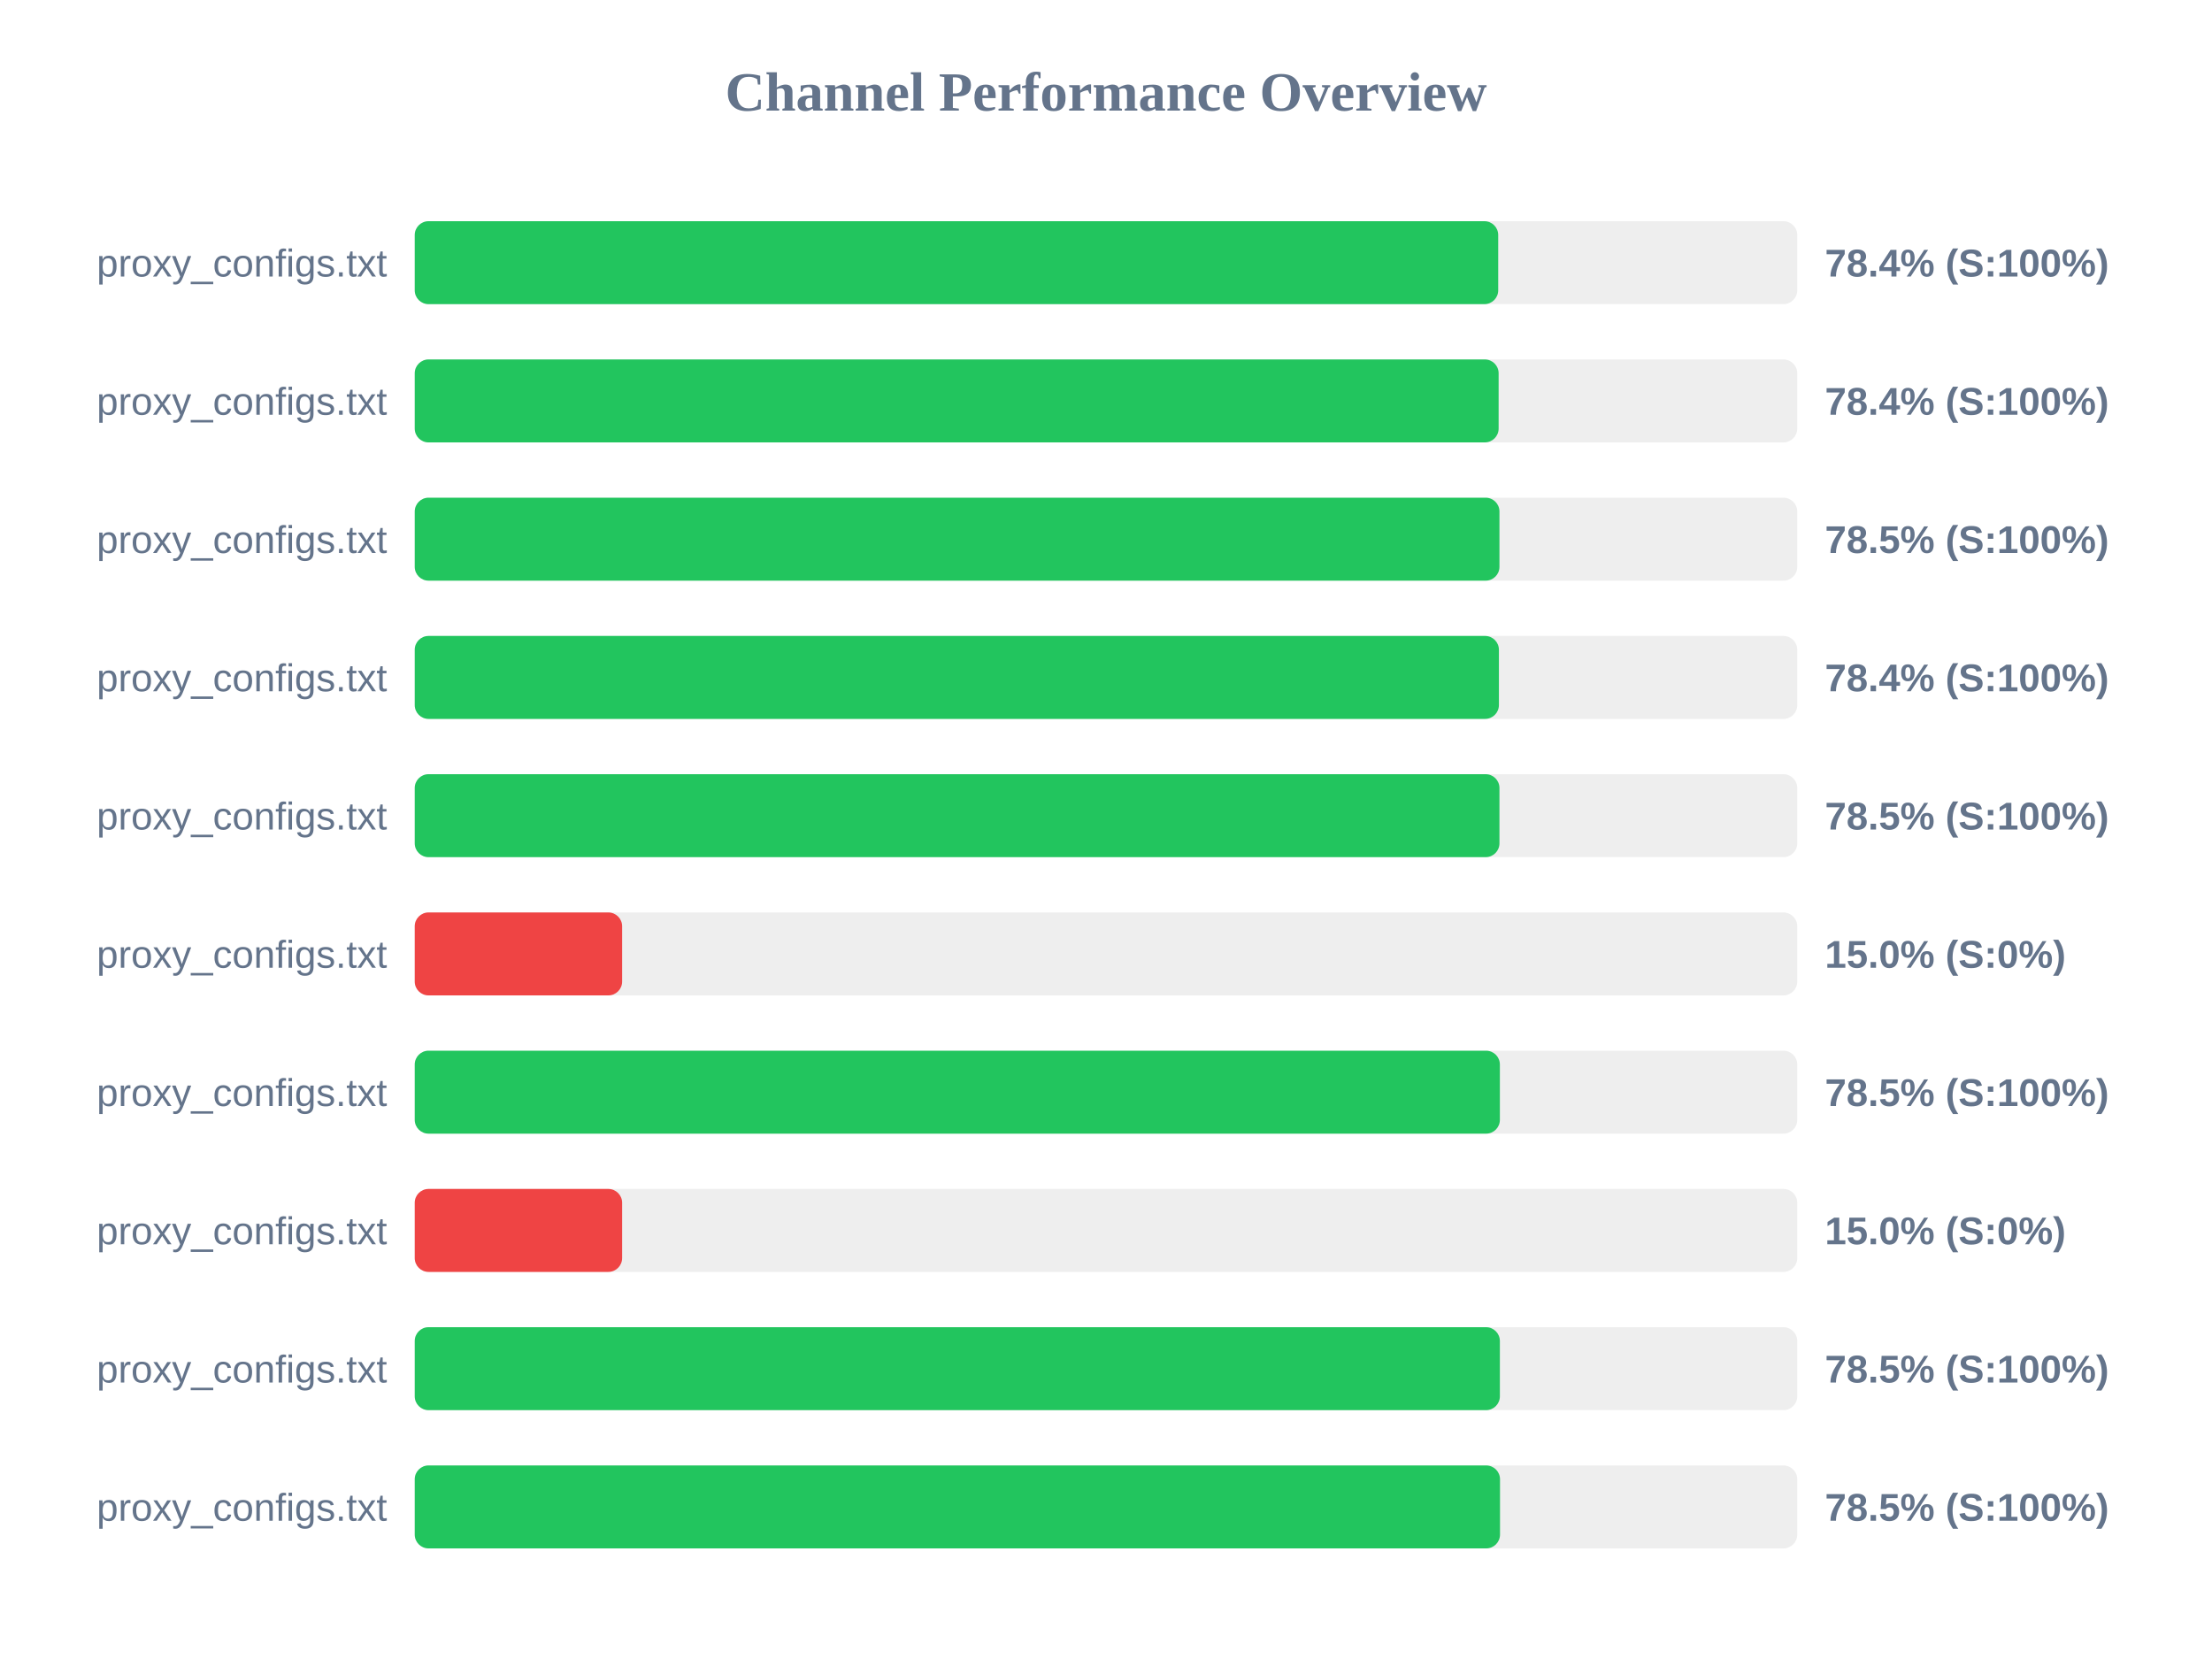
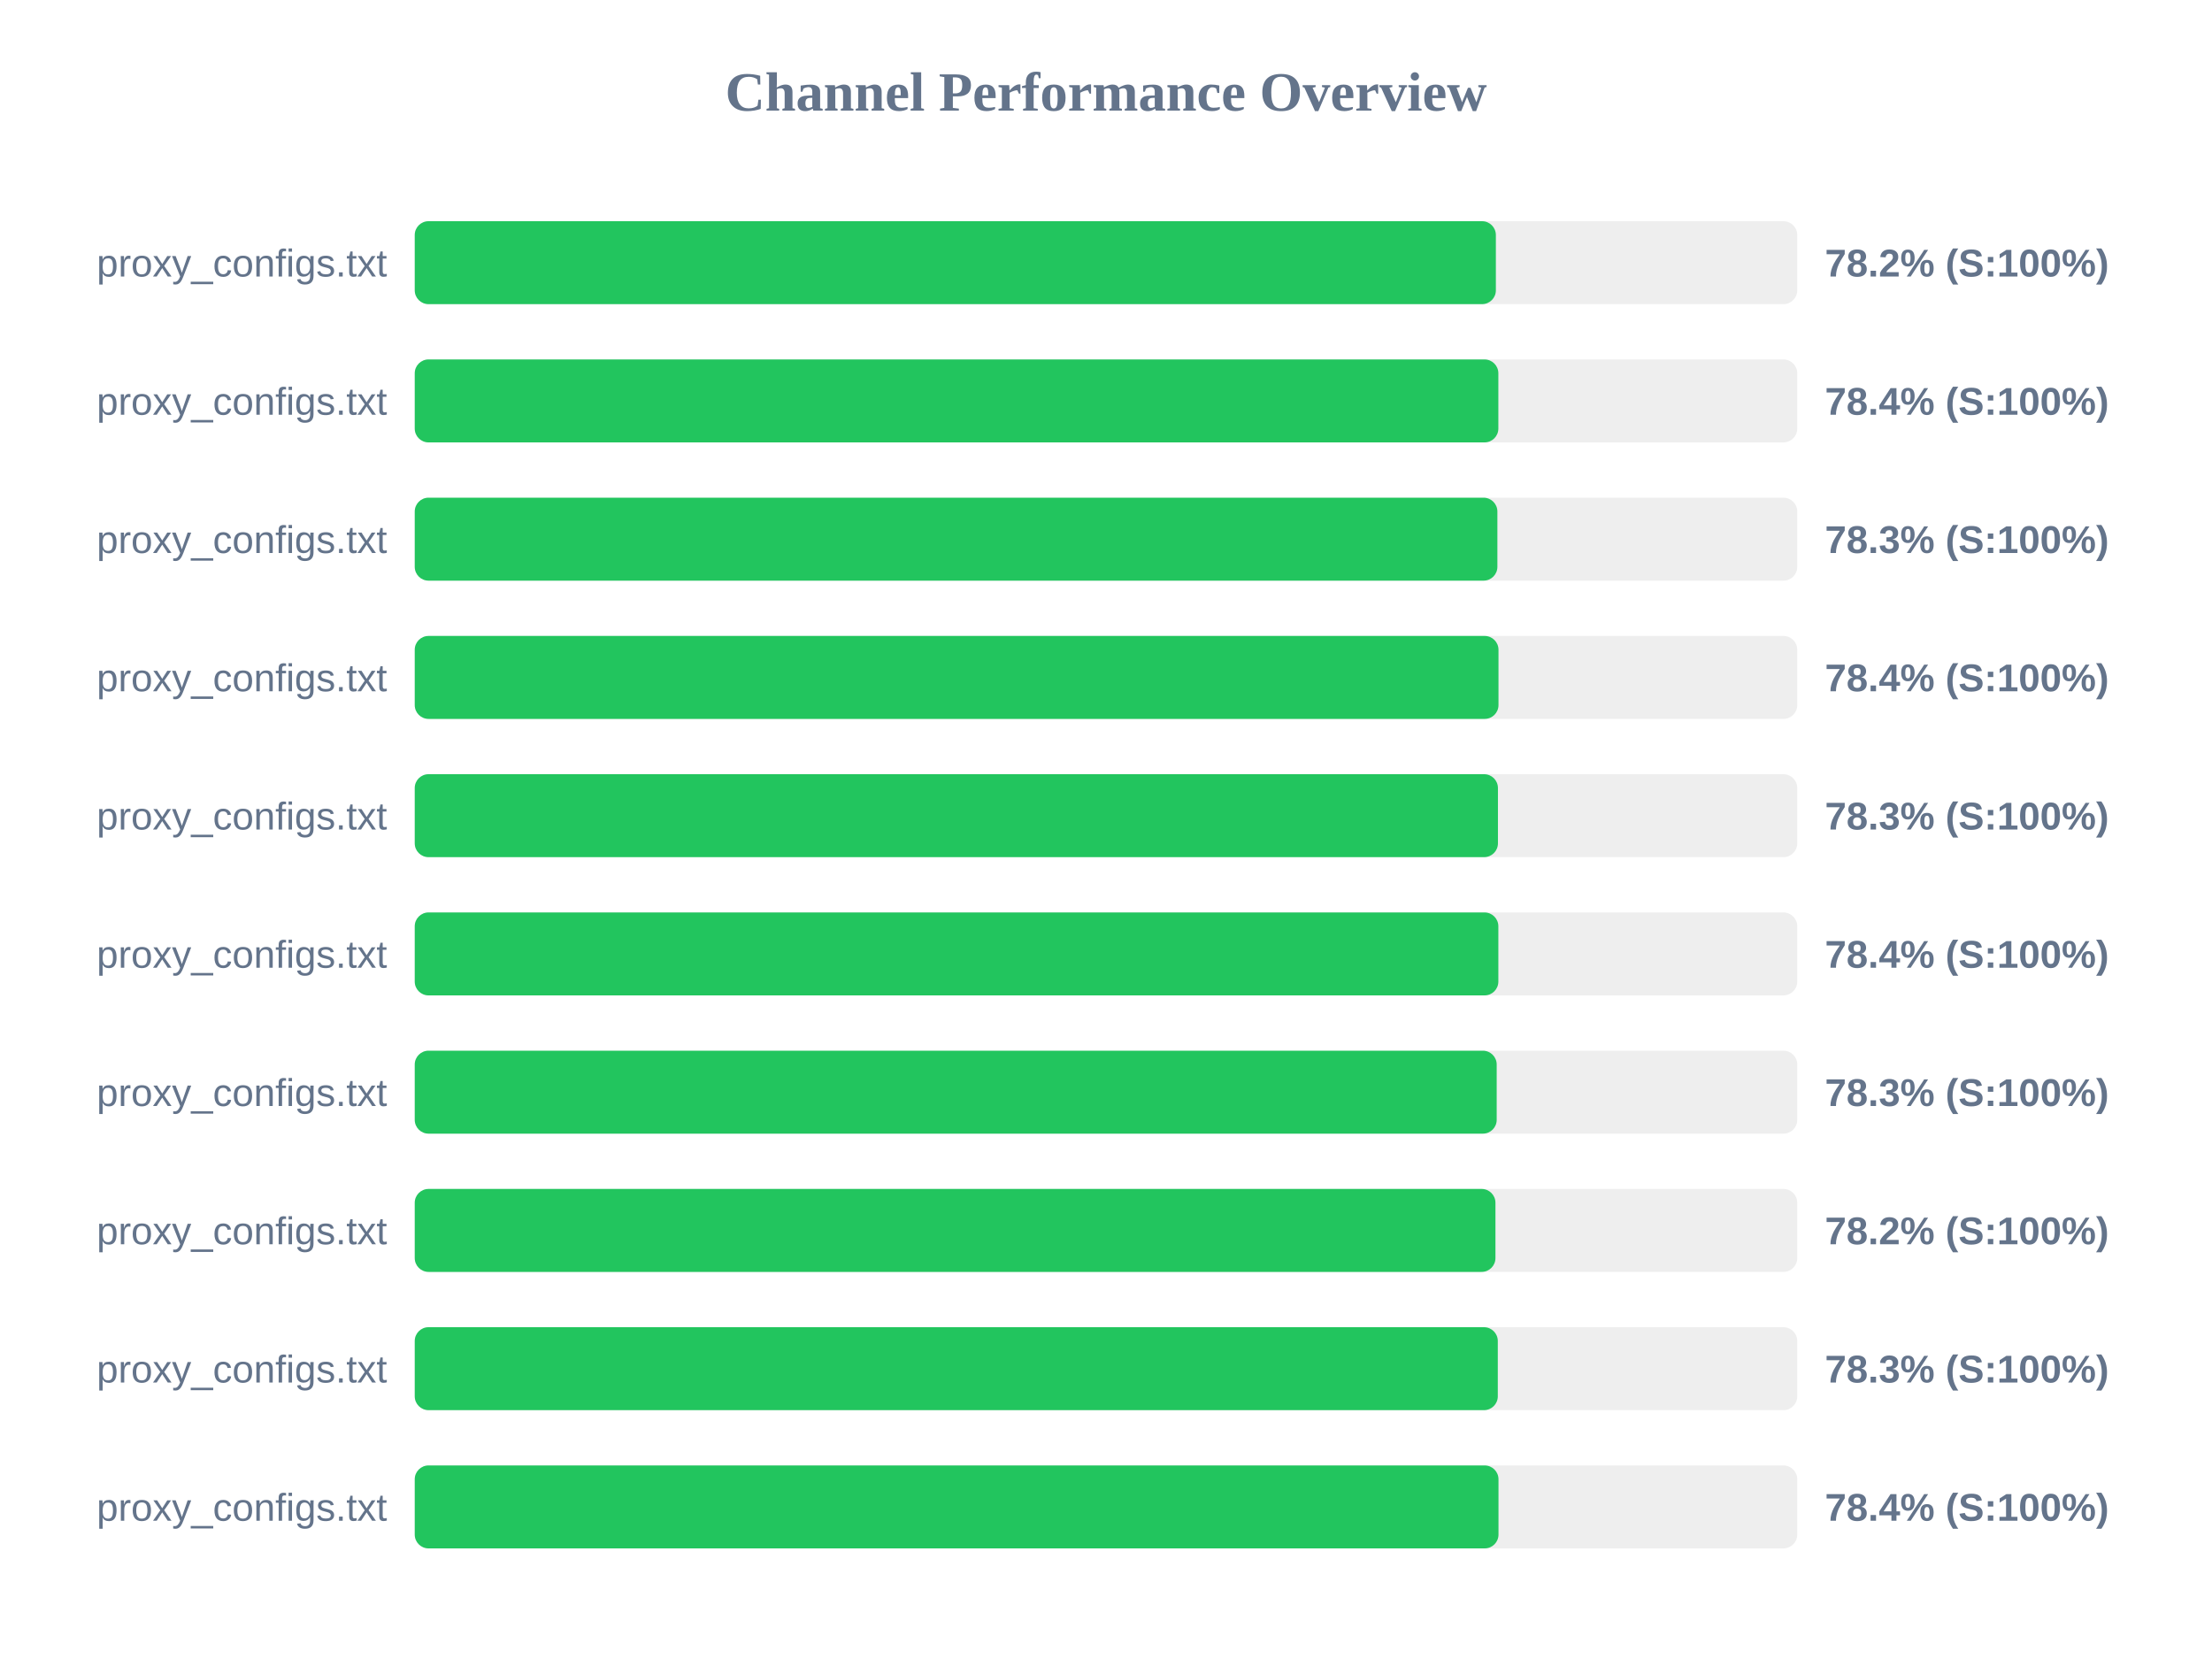
<svg xmlns="http://www.w3.org/2000/svg" width="800" height="600" version="1.1">
  <style>
        .row { font: 14px Arial; fill: #64748b; }
        .score { font: bold 14px Arial; fill: #64748b; }
    </style>
  <text x="400" y="40" text-anchor="middle" font-size="20px" font-weight="bold" fill="#64748b">Channel Performance Overview</text>
  <rect x="150" y="80" width="500" height="30" fill="#eee" rx="5" />
-   <rect x="150" y="80" width="391.85" height="30" fill="#22c55e" rx="5" />
+   <rect x="150" y="80" width="391.0" height="30" fill="#22c55e" rx="5" />
  <text x="140" y="100" text-anchor="end" class="row">proxy_configs.txt</text>
-   <text x="660" y="100" text-anchor="start" class="score">78.4% (S:100%)</text>
+   <text x="660" y="100" text-anchor="start" class="score">78.2% (S:100%)</text>
  <rect x="150" y="130" width="500" height="30" fill="#eee" rx="5" />
-   <rect x="150" y="130" width="392.0" height="30" fill="#22c55e" rx="5" />
+   <rect x="150" y="130" width="391.9" height="30" fill="#22c55e" rx="5" />
  <text x="140" y="150" text-anchor="end" class="row">proxy_configs.txt</text>
  <text x="660" y="150" text-anchor="start" class="score">78.4% (S:100%)</text>
  <rect x="150" y="180" width="500" height="30" fill="#eee" rx="5" />
-   <rect x="150" y="180" width="392.3" height="30" fill="#22c55e" rx="5" />
+   <rect x="150" y="180" width="391.55" height="30" fill="#22c55e" rx="5" />
  <text x="140" y="200" text-anchor="end" class="row">proxy_configs.txt</text>
-   <text x="660" y="200" text-anchor="start" class="score">78.5% (S:100%)</text>
+   <text x="660" y="200" text-anchor="start" class="score">78.3% (S:100%)</text>
  <rect x="150" y="230" width="500" height="30" fill="#eee" rx="5" />
-   <rect x="150" y="230" width="392.1" height="30" fill="#22c55e" rx="5" />
+   <rect x="150" y="230" width="391.95" height="30" fill="#22c55e" rx="5" />
  <text x="140" y="250" text-anchor="end" class="row">proxy_configs.txt</text>
  <text x="660" y="250" text-anchor="start" class="score">78.4% (S:100%)</text>
  <rect x="150" y="280" width="500" height="30" fill="#eee" rx="5" />
-   <rect x="150" y="280" width="392.3" height="30" fill="#22c55e" rx="5" />
+   <rect x="150" y="280" width="391.75" height="30" fill="#22c55e" rx="5" />
  <text x="140" y="300" text-anchor="end" class="row">proxy_configs.txt</text>
-   <text x="660" y="300" text-anchor="start" class="score">78.5% (S:100%)</text>
+   <text x="660" y="300" text-anchor="start" class="score">78.3% (S:100%)</text>
  <rect x="150" y="330" width="500" height="30" fill="#eee" rx="5" />
-   <rect x="150" y="330" width="75.0" height="30" fill="#ef4444" rx="5" />
+   <rect x="150" y="330" width="391.9" height="30" fill="#22c55e" rx="5" />
  <text x="140" y="350" text-anchor="end" class="row">proxy_configs.txt</text>
-   <text x="660" y="350" text-anchor="start" class="score">15.0% (S:0%)</text>
+   <text x="660" y="350" text-anchor="start" class="score">78.4% (S:100%)</text>
  <rect x="150" y="380" width="500" height="30" fill="#eee" rx="5" />
-   <rect x="150" y="380" width="392.45" height="30" fill="#22c55e" rx="5" />
+   <rect x="150" y="380" width="391.3" height="30" fill="#22c55e" rx="5" />
  <text x="140" y="400" text-anchor="end" class="row">proxy_configs.txt</text>
-   <text x="660" y="400" text-anchor="start" class="score">78.5% (S:100%)</text>
+   <text x="660" y="400" text-anchor="start" class="score">78.3% (S:100%)</text>
  <rect x="150" y="430" width="500" height="30" fill="#eee" rx="5" />
-   <rect x="150" y="430" width="75.0" height="30" fill="#ef4444" rx="5" />
+   <rect x="150" y="430" width="390.85" height="30" fill="#22c55e" rx="5" />
  <text x="140" y="450" text-anchor="end" class="row">proxy_configs.txt</text>
-   <text x="660" y="450" text-anchor="start" class="score">15.0% (S:0%)</text>
+   <text x="660" y="450" text-anchor="start" class="score">78.2% (S:100%)</text>
  <rect x="150" y="480" width="500" height="30" fill="#eee" rx="5" />
-   <rect x="150" y="480" width="392.45" height="30" fill="#22c55e" rx="5" />
+   <rect x="150" y="480" width="391.7" height="30" fill="#22c55e" rx="5" />
  <text x="140" y="500" text-anchor="end" class="row">proxy_configs.txt</text>
-   <text x="660" y="500" text-anchor="start" class="score">78.5% (S:100%)</text>
+   <text x="660" y="500" text-anchor="start" class="score">78.3% (S:100%)</text>
  <rect x="150" y="530" width="500" height="30" fill="#eee" rx="5" />
-   <rect x="150" y="530" width="392.5" height="30" fill="#22c55e" rx="5" />
+   <rect x="150" y="530" width="391.95" height="30" fill="#22c55e" rx="5" />
  <text x="140" y="550" text-anchor="end" class="row">proxy_configs.txt</text>
-   <text x="660" y="550" text-anchor="start" class="score">78.5% (S:100%)</text>
+   <text x="660" y="550" text-anchor="start" class="score">78.4% (S:100%)</text>
</svg>
